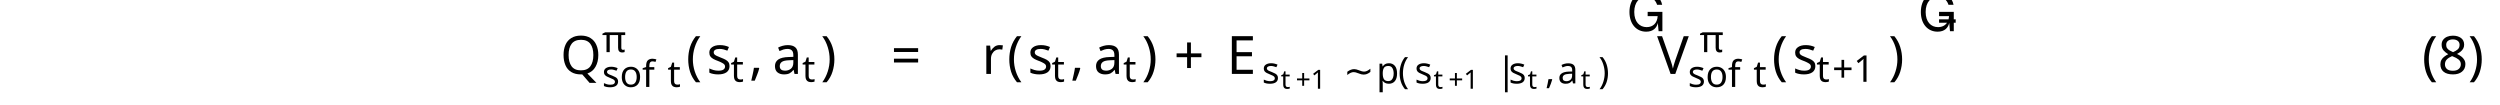
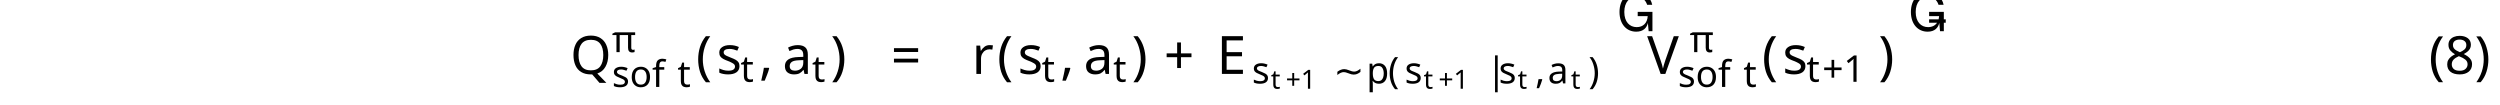
<svg xmlns="http://www.w3.org/2000/svg" version="1.1" width="472pt" height="19.774pt" viewBox="-2 -17.774 472 19.774">
  <defs>
-     <font id="ecrm1000" horiz-adv-x="0">
-       <font-face font-family="ecrm1000" units-per-em="1000" ascent="937" descent="321" />
-       <glyph unicode="(" horiz-adv-x="389" vert-adv-y="389" glyph-name="parenleft" d="M317 750C303 745 285 725 273 713C150 590 100 420 100 251C100 70 159-123 306-241C311-244 317-249 323-249S332-243 332-239C332-228 305-207 294-194C191-71 159 93 159 250C159 415 192 596 316 720C322 726 332 733 332 741C332 747 327 751 321 751C320 751 318 750 317 750Z" />
-       <glyph unicode=")" horiz-adv-x="389" vert-adv-y="389" glyph-name="parenright" d="M62 750C58 748 56 745 56 742C56 730 79 713 90 701C197 577 229 408 229 250C229 89 196-94 76-214C69-221 56-231 56-239C56-244 61-249 67-249H68C80-247 100-226 112-214C238-88 288 82 288 252C288 436 228 619 82 743C77 746 72 751 66 751C65 751 64 751 62 750Z" />
-       <glyph unicode="8" horiz-adv-x="500" vert-adv-y="500" glyph-name="eight" d="M186 337V335C113 309 42 234 42 152V141C48 42 152-21 247-21C343-21 457 46 457 164C457 241 419 296 345 340C333 348 322 357 309 363C369 401 429 441 429 520C429 606 345 667 251 667C162 667 69 605 69 498C69 423 124 372 186 337ZM92 141C92 145 91 149 91 153C91 223 141 278 196 313C200 315 205 319 210 319C220 319 250 296 268 283C307 259 407 211 407 141C407 57 332 7 252 7C180 7 103 53 92 141ZM114 530V539C114 606 191 642 246 642C312 642 373 604 385 528C385 524 386 521 386 517C386 459 341 415 298 386C295 384 291 380 286 380C277 380 251 401 237 410C185 443 121 472 114 530Z" />
+     <font id="cmmi5" horiz-adv-x="0">
+       <font-face font-family="cmmi5" units-per-em="1000" ascent="750" descent="250" />
+       <glyph unicode="t" horiz-adv-x="563" vert-adv-y="563" glyph-name="t" d="M314 386H432C453 386 454 387 459 391S467 408 467 414C467 431 452 431 435 431H325L346 514C352 540 364 585 364 591C364 608 351 626 327 626C310 626 286 615 278 588C273 571 285 618 238 431H119C99 431 84 431 84 403C84 386 98 386 116 386H227L168 151C163 129 155 98 155 86C155 29 208-11 278-11C399-11 473 124 473 144C473 158 456 158 452 158C436 158 434 154 429 141C396 69 334 23 282 23C250 23 240 46 240 76C240 92 241 95 243 104L314 386Z" />
    </font>
-     <font id="cmmi10" horiz-adv-x="0">
-       <font-face font-family="cmmi10" units-per-em="1000" ascent="750" descent="250" />
-       <glyph unicode="," horiz-adv-x="277" vert-adv-y="277" glyph-name="comma" d="M203 1C203 67 178 106 139 106C106 106 86 81 86 53C86 26 106 0 139 0C151 0 164 4 174 13C177 15 178 16 179 16S181 15 181 1C181-73 146-133 113-166C102-177 102-179 102-182C102-189 107-193 112-193C123-193 203-116 203 1Z" />
-       <glyph unicode="Q" horiz-adv-x="790" vert-adv-y="790" glyph-name="Q" d="M438 6C593 65 740 243 740 436C740 597 634 705 485 705C269 705 49 478 49 245C49 79 161-22 305-22C330-22 364-18 403-7C399-69 399-71 399-84C399-116 399-194 482-194C601-194 649-11 649 0C649 7 642 10 638 10C630 10 628 5 626-1C602-72 544-97 509-97C463-97 448-70 438 6ZM249 14C171 45 137 123 137 213C137 282 163 424 239 532C312 634 406 680 479 680C579 680 652 602 652 468C652 368 601 134 433 40C428 75 418 148 345 148C292 148 243 98 243 46C243 26 249 15 249 14ZM311 3C297 3 265 3 265 46C265 86 303 126 345 126S406 102 406 41C406 26 405 25 395 21C369 10 339 3 311 3Z" />
-       <glyph unicode="V" horiz-adv-x="583" vert-adv-y="583" glyph-name="V" d="M628 569C677 647 719 650 756 652C768 653 769 670 769 671C769 679 764 683 756 683C730 683 701 680 674 680C641 680 607 683 575 683C569 683 556 683 556 664C556 653 565 652 572 652C599 650 618 640 618 619C618 604 603 582 603 581L296 93L228 622C228 639 251 652 297 652C311 652 322 652 322 672C322 681 314 683 308 683C268 683 225 680 184 680C166 680 147 681 129 681S92 683 75 683C68 683 56 683 56 664C56 652 65 652 81 652C137 652 138 643 141 618L220 1C223-19 227-22 240-22C256-22 260-17 268-4L628 569Z" />
-       <glyph unicode="r" horiz-adv-x="451" vert-adv-y="451" glyph-name="r" d="M88 59C85 44 79 21 79 16C79-2 93-11 108-11C120-11 138-3 145 17C147 21 181 157 185 175C193 208 211 278 217 305C221 318 249 365 273 387C281 394 310 420 353 420C379 420 394 408 395 408C365 403 343 379 343 353C343 337 354 318 381 318S436 341 436 377C436 412 404 442 353 442C288 442 244 393 225 365C217 410 181 442 134 442C88 442 69 403 60 385C42 351 29 291 29 288C29 278 39 278 41 278C51 278 52 279 58 301C75 372 95 420 131 420C148 420 162 412 162 374C162 353 159 342 146 290L88 59Z" />
+     <font id="cmsy7" horiz-adv-x="0">
+       <font-face font-family="cmsy7" units-per-em="1000" ascent="782" descent="951" />
+       <glyph unicode="∼" horiz-adv-x="892" vert-adv-y="892" glyph-name="similar" d="M815 344C815 382 801 383 798 383C783 383 781 355 781 342C777 269 723 185 630 185C559 185 508 232 453 282C400 330 340 384 262 384C148 384 77 267 77 156C77 118 91 117 94 117C109 117 110 143 111 158C115 231 168 315 262 315C333 315 384 268 439 218C492 170 552 116 630 116C744 116 815 233 815 344Z" />
+       <glyph unicode="|" horiz-adv-x="339" vert-adv-y="339" glyph-name="bar" d="M194 711C194 726 194 750 170 750C145 750 145 727 145 711V-211C145-226 145-250 169-250C194-250 194-227 194-211V711Z" />
    </font>
    <font id="cmex10" horiz-adv-x="0">
      <font-face font-family="cmex10" units-per-em="1000" ascent="772" descent="2960" />
      <glyph unicode="" horiz-adv-x="416" vert-adv-y="416" glyph-name="bracketleftbig" d="M202-1159H394V-1119H242V0H394V40H202V-1159Z" />
      <glyph unicode="" horiz-adv-x="416" vert-adv-y="416" glyph-name="bracketrightbig" d="M214-1159V40H22V0H174V-1119H22V-1159H214Z" />
    </font>
    <font id="cmr7" horiz-adv-x="0">
      <font-face font-family="cmr7" units-per-em="1000" ascent="750" descent="250" />
      <glyph unicode="(" horiz-adv-x="446" vert-adv-y="446" glyph-name="parenleft" d="M355 750C165 616 115 404 115 251C115 110 157-109 355-249C363-249 375-249 375-237C375-231 372-229 365-222C232-102 183 68 183 250C183 520 286 652 368 726C372 730 375 733 375 738C375 750 363 750 355 750Z" />
      <glyph unicode=")" horiz-adv-x="446" vert-adv-y="446" glyph-name="parenright" d="M90 750C83 750 71 750 71 738C71 733 74 730 80 723C166 644 262 509 262 251C262 42 197-116 89-214C72-231 71-232 71-237S74-249 84-249C96-249 191-183 257-58C301 25 330 133 330 250C330 391 288 610 90 750Z" />
      <glyph unicode="+" horiz-adv-x="877" vert-adv-y="877" glyph-name="plus" d="M463 226H769C782 226 806 226 806 250C806 275 783 275 769 275H463V582C463 595 463 619 439 619C414 619 414 596 414 582V275H107C94 275 70 275 70 251C70 226 93 226 107 226H414V-81C414-94 414-118 438-118C463-118 463-95 463-81V226Z" />
      <glyph unicode="1" horiz-adv-x="569" vert-adv-y="569" glyph-name="one" d="M335 636C335 663 333 664 305 664C241 601 150 600 109 600V564C133 564 199 564 254 592V82C254 49 254 36 154 36H116V0C134 1 257 4 294 4C325 4 451 1 473 0V36H435C335 36 335 49 335 82V636Z" />
    </font>
+     <font id="Roboto-Thin-lf-t1--base" horiz-adv-x="0">
+       <font-face font-family="Roboto-Thin-lf-t1--base" units-per-em="1000" ascent="1056" descent="271" />
+       <glyph unicode="(" horiz-adv-x="296" vert-adv-y="296" glyph-name="parenleft" d="M72 286C72 206 80 131 98 63S140-65 171-116C201-168 236-205 274-229L284-208C250-187 219-150 190-98S139 13 123 79S99 210 99 275V301C99 364 108 428 125 493S165 615 193 665C221 714 252 749 284 771L274 792C237 769 203 731 171 677S115 561 98 493C80 425 72 356 72 286Z" />
+       <glyph unicode=")" horiz-adv-x="304" vert-adv-y="304" glyph-name="parenright" d="M225 276C225 352 216 425 199 493C181 561 157 622 125 676S59 768 23 792L14 771C46 749 76 713 105 662C134 610 157 552 174 486C190 420 199 354 199 288C199 215 191 146 175 81S136-43 108-95C79-148 48-186 14-208L23-229C61-206 95-169 126-117S181-5 199 63C216 131 225 202 225 276Z" />
+       <glyph unicode="8" horiz-adv-x="547" vert-adv-y="547" glyph-name="eight" d="M481 530C481 587 462 633 424 668S336 721 274 721S163 703 125 669S69 588 69 530C69 490 80 456 104 426S159 376 199 364C152 351 115 328 89 296C62 264 49 227 49 185C49 125 69 77 110 42S206-10 276-10C344-10 398 7 440 42C481 77 502 125 502 185C502 227 488 264 460 296S395 351 349 364C388 375 420 395 444 425S481 490 481 530ZM475 183C475 133 456 92 420 62S336 17 276 17C214 17 165 32 129 62S75 133 75 183C75 231 93 271 131 303C168 335 216 351 275 351C333 351 381 335 419 303C456 271 475 231 475 183ZM455 533C455 487 438 450 404 421C370 391 327 377 275 377C221 377 178 391 145 420C111 449 95 487 95 533C95 581 111 619 145 649C178 679 221 694 274 694C325 694 368 678 403 648C437 617 455 579 455 533Z" />
+     </font>
    <font id="cmr5" horiz-adv-x="0">
      <font-face font-family="cmr5" units-per-em="1000" ascent="750" descent="250" />
      <glyph unicode="+" horiz-adv-x="1027" vert-adv-y="1027" glyph-name="plus" d="M542 222H890C903 222 930 222 930 250S903 278 890 278H542V626C542 640 542 667 514 667S486 640 486 626V278H137C124 278 97 278 97 250S124 222 137 222H486V-126C486-140 486-167 514-167S542-140 542-126V222Z" />
      <glyph unicode="1" horiz-adv-x="680" vert-adv-y="680" glyph-name="one" d="M398 636C398 666 395 666 362 666C291 602 180 602 160 602H143V558H160C183 558 248 561 306 586V86C306 55 306 44 200 44H150V0C205 4 294 4 352 4S499 4 554 0V44H504C398 44 398 55 398 86V636Z" />
    </font>
-     <font id="msbm10" horiz-adv-x="0">
-       <font-face font-family="msbm10" units-per-em="1000" ascent="920" descent="420" />
-       <glyph unicode="E" horiz-adv-x="666" vert-adv-y="666" glyph-name="E" d="M259 336C284 336 332 336 367 315C415 284 419 230 419 224C420 210 420 197 437 197S454 211 454 229V500C454 516 454 532 437 532S419 517 419 509C413 380 311 373 259 372V583C259 650 278 650 302 650H350C485 650 552 581 558 512C559 504 560 489 576 489C593 489 593 505 593 522V652C593 683 591 685 560 685H48C30 685 14 685 14 667C14 650 33 650 41 650C98 650 102 642 102 593V92C102 45 99 35 46 35C31 35 14 35 14 18C14 0 30 0 48 0H578C597 0 607 0 610 14C611 15 639 182 639 187C639 198 630 205 622 205C608 205 604 192 604 191C598 165 588 123 515 80C463 49 412 35 357 35H302C278 35 259 35 259 102V336ZM558 650V602C541 621 522 637 501 650H558ZM363 357C379 364 401 379 419 400V316C395 343 364 356 363 356V357ZM137 595C137 607 137 632 129 650H235C224 627 224 594 224 585V100C224 64 231 44 235 35H129C137 53 137 78 137 90V595ZM509 35V36C541 52 568 73 588 91C587 87 580 43 579 35H509Z" />
-     </font>
    <font id="cmbx7" horiz-adv-x="0">
      <font-face font-family="cmbx7" units-per-em="1000" ascent="751" descent="250" />
      <glyph unicode="a" horiz-adv-x="629" vert-adv-y="629" glyph-name="a" d="M528 295C528 377 462 453 282 453C224 453 84 453 84 354C84 310 116 284 153 284C197 284 223 315 223 353C223 375 214 390 211 393C209 396 208 398 208 400C208 405 272 407 279 407C349 407 401 379 401 294V267C352 267 41 263 41 115C41 22 151-6 251-6C357-6 404 42 421 68C421 25 448 0 530 0H589C608 0 624 0 624 28S609 56 588 56C528 56 528 64 528 87V295ZM401 137C401 116 401 87 362 63C324 40 277 40 271 40C215 40 167 71 167 116C167 198 301 225 401 228V137Z" />
      <glyph unicode="s" horiz-adv-x="512" vert-adv-y="512" glyph-name="s" d="M432 421C432 441 432 453 408 453C401 453 398 453 382 445C380 444 367 438 363 438C362 438 360 438 356 440C315 453 273 453 252 453C223 453 162 453 112 426C55 394 47 342 47 319C47 211 179 191 249 180C310 171 383 160 383 108C383 40 284 40 260 40C165 40 130 83 111 137C105 154 104 156 79 156C50 156 47 153 47 124V26C47 6 47-6 70-6C79-6 81-6 102 7C108 10 124 19 130 23C182-6 236-6 259-6C292-6 464-6 464 142C464 188 440 220 417 239C370 278 327 285 244 298C187 307 128 316 128 356C128 412 228 412 249 412C362 412 366 366 369 342C371 322 377 320 400 320C429 320 432 323 432 352V421Z" />
-     </font>
-     <font id="cmr10" horiz-adv-x="0">
-       <font-face font-family="cmr10" units-per-em="1000" ascent="750" descent="250" />
-       <glyph unicode="(" horiz-adv-x="388" vert-adv-y="388" glyph-name="parenleft" d="M331-240C331-237 331-235 314-218C189-92 157 97 157 250C157 424 195 598 318 723C331 735 331 737 331 740C331 747 327 750 321 750C311 750 221 682 162 555C111 445 99 334 99 250C99 172 110 51 165-62C225-185 311-250 321-250C327-250 331-247 331-240Z" />
-       <glyph unicode=")" horiz-adv-x="388" vert-adv-y="388" glyph-name="parenright" d="M289 250C289 328 278 449 223 562C163 685 77 750 67 750C61 750 57 746 57 740C57 737 57 735 76 717C174 618 231 459 231 250C231 79 194-97 70-223C57-235 57-237 57-240C57-246 61-250 67-250C77-250 167-182 226-55C277 55 289 166 289 250Z" />
-       <glyph unicode="+" horiz-adv-x="777" vert-adv-y="777" glyph-name="plus" d="M409 230H688C702 230 721 230 721 250S702 270 688 270H409V550C409 564 409 583 389 583S369 564 369 550V270H89C75 270 56 270 56 250S75 230 89 230H369V-50C369-64 369-83 389-83S409-64 409-50V230Z" />
-       <glyph unicode="=" horiz-adv-x="777" vert-adv-y="777" glyph-name="equal" d="M687 327C702 327 721 327 721 347S702 367 688 367H89C75 367 56 367 56 347S75 327 90 327H687ZM688 133C702 133 721 133 721 153S702 173 687 173H90C75 173 56 173 56 153S75 133 89 133H688Z" />
-     </font>
-     <font id="cmsy7" horiz-adv-x="0">
-       <font-face font-family="cmsy7" units-per-em="1000" ascent="782" descent="951" />
-       <glyph unicode="∼" horiz-adv-x="892" vert-adv-y="892" glyph-name="similar" d="M815 344C815 382 801 383 798 383C783 383 781 355 781 342C777 269 723 185 630 185C559 185 508 232 453 282C400 330 340 384 262 384C148 384 77 267 77 156C77 118 91 117 94 117C109 117 110 143 111 158C115 231 168 315 262 315C333 315 384 268 439 218C492 170 552 116 630 116C744 116 815 233 815 344Z" />
-       <glyph unicode="|" horiz-adv-x="339" vert-adv-y="339" glyph-name="bar" d="M194 711C194 726 194 750 170 750C145 750 145 727 145 711V-211C145-226 145-250 169-250C194-250 194-227 194-211V711Z" />
-     </font>
-     <font id="cmmi5" horiz-adv-x="0">
-       <font-face font-family="cmmi5" units-per-em="1000" ascent="750" descent="250" />
-       <glyph unicode="t" horiz-adv-x="563" vert-adv-y="563" glyph-name="t" d="M314 386H432C453 386 454 387 459 391S467 408 467 414C467 431 452 431 435 431H325L346 514C352 540 364 585 364 591C364 608 351 626 327 626C310 626 286 615 278 588C273 571 285 618 238 431H119C99 431 84 431 84 403C84 386 98 386 116 386H227L168 151C163 129 155 98 155 86C155 29 208-11 278-11C399-11 473 124 473 144C473 158 456 158 452 158C436 158 434 154 429 141C396 69 334 23 282 23C250 23 240 46 240 76C240 92 241 95 243 104L314 386Z" />
-     </font>
-     <font id="cmbx10" horiz-adv-x="0">
-       <font-face font-family="cmbx10" units-per-em="1000" ascent="750" descent="250" />
-       <glyph unicode="a" horiz-adv-x="559" vert-adv-y="559" glyph-name="a" d="M374 77C374 46 374 0 478 0H526C546 0 558 0 558 24C558 47 545 47 532 47C471 48 471 61 471 84V299C471 388 400 453 251 453C194 453 72 449 72 361C72 317 107 298 134 298C165 298 197 319 197 361C197 391 178 408 175 410C203 416 235 417 247 417C322 417 357 375 357 299V265C286 262 32 253 32 108C32 12 156-6 225-6C305-6 352 35 374 77ZM357 234V139C357 43 265 30 240 30C189 30 149 65 149 109C149 217 307 231 357 234Z" />
-       <glyph unicode="s" horiz-adv-x="453" vert-adv-y="453" glyph-name="s" d="M211 294C174 301 109 312 109 359C109 421 202 421 221 421C296 421 334 392 339 337C340 322 341 317 362 317C386 317 386 322 386 345V425C386 444 386 453 368 453C364 453 362 453 323 434C297 447 262 453 222 453C192 453 38 453 38 322C38 282 58 255 78 238C118 203 156 197 233 183C269 177 344 164 344 105C344 30 252 30 230 30C124 30 98 103 86 146C81 160 76 160 62 160C38 160 38 154 38 131V22C38 3 38-6 56-6C63-6 65-6 86 9C87 9 109 24 112 26C158-6 210-6 230-6C261-6 415-6 415 140C415 183 395 218 360 246C321 275 289 281 211 294Z" />
    </font>
    <font id="cmmi7" horiz-adv-x="0">
      <font-face font-family="cmmi7" units-per-em="1000" ascent="750" descent="250" />
      <glyph unicode="π" horiz-adv-x="668" vert-adv-y="668" glyph-name="pi" d="M311 363H430C415 303 393 212 393 133C393 93 398 66 404 44C420-6 433-10 449-10C472-10 496 11 496 35C496 43 494 47 488 57C469 94 451 151 451 233C451 252 451 292 465 363H590C608 363 616 363 627 371C641 381 644 397 644 402C644 431 618 431 601 431H224C183 431 155 422 110 380C84 357 45 303 45 294C45 282 58 282 62 282C73 282 74 284 80 293C131 363 193 363 215 363H276C245 253 191 135 161 75C155 62 145 41 142 37C141 33 139 29 139 22C139 6 151-10 174-10C214-10 225 35 249 125L311 363Z" />
      <glyph unicode="," horiz-adv-x="339" vert-adv-y="339" glyph-name="comma" d="M211 16C211-39 201-103 133-167C129-171 126-174 126-179C126-186 134-193 140-193C154-193 239-113 239 6C239 68 215 115 169 115C136 115 112 89 112 58C112 26 135 0 170 0C194 0 210 16 211 16Z" />
      <glyph unicode="f" horiz-adv-x="557" vert-adv-y="557" glyph-name="f" d="M407 395H505C525 395 538 395 538 417C538 431 525 431 507 431H414C437 558 445 604 453 633C458 655 480 676 504 676C505 676 532 676 551 664C510 651 507 615 507 609C507 587 524 572 547 572C574 572 604 595 604 633C604 679 555 704 504 704C460 704 411 679 384 629C364 592 356 547 335 431H256C236 431 223 431 223 409C223 395 236 395 254 395H328C327 389 264 29 240-78C235-100 218-176 170-176C169-176 145-176 126-164C167-151 170-115 170-109C170-87 153-72 130-72C103-72 73-95 73-133C73-178 120-204 170-204C234-204 278-138 290-116C326-49 349 74 351 86L407 395Z" />
      <glyph unicode="o" horiz-adv-x="563" vert-adv-y="563" glyph-name="o" d="M531 266C531 377 448 441 350 441C202 441 62 302 62 165C62 65 135-10 244-10C387-10 531 122 531 266ZM245 18C195 18 145 50 145 129C145 170 164 268 203 325C246 387 304 413 349 413C403 413 449 376 449 302C449 278 437 179 393 109C355 50 295 18 245 18Z" />
      <glyph unicode="p" horiz-adv-x="588" vert-adv-y="588" glyph-name="p" d="M75-122C68-150 66-158 26-158C13-158-1-158-1-179C-1-190 8-194 13-194C39-194 72-190 99-190C133-190 171-194 204-194C213-194 224-191 224-172C224-158 210-158 198-158C176-158 149-158 149-146C149-141 156-115 160-100C172-47 186 7 197 49C209 29 240-10 300-10C422-10 557 125 557 274C557 391 476 441 407 441C345 441 292 399 265 371C248 428 192 441 162 441C123 441 99 415 83 388C63 354 47 294 47 288C47 275 61 275 64 275C78 275 79 278 86 305C101 363 120 413 159 413C185 413 192 391 192 364C192 353 190 340 189 334L75-122ZM264 321C322 398 372 413 404 413C443 413 477 384 477 316C477 275 455 173 425 115C400 66 351 18 300 18C229 18 211 95 211 105C211 109 213 116 214 120L264 321Z" />
      <glyph unicode="s" horiz-adv-x="539" vert-adv-y="539" glyph-name="s" d="M431 376C405 370 389 349 389 329C389 306 409 297 422 297C432 297 470 303 470 354C470 419 398 441 337 441C181 441 153 326 153 295C153 258 174 234 188 222C214 202 232 198 301 186C322 182 386 170 386 120C386 103 375 65 333 40C294 18 245 18 233 18C193 18 136 27 113 60C146 64 168 89 168 117C168 142 150 154 129 154C100 154 71 131 71 87C71 27 135-10 232-10C416-10 450 116 450 155C450 247 349 265 312 272C303 274 278 278 272 280C235 287 217 308 217 330C217 353 235 380 257 394C284 411 319 413 336 413C357 413 409 410 431 376Z" />
      <glyph unicode="t" horiz-adv-x="431" vert-adv-y="431" glyph-name="t" d="M246 395H348C367 395 380 395 380 417C380 431 367 431 350 431H255L292 579C293 584 295 589 295 593C295 611 281 625 261 625C236 625 221 608 214 582C207 557 220 605 176 431H74C55 431 42 431 42 409C42 395 54 395 72 395H167L108 159C102 134 93 98 93 85C93 26 143-10 200-10C311-10 374 130 374 143S361 156 358 156C346 156 345 154 337 137C309 74 258 18 203 18C182 18 168 31 168 67C168 77 172 98 174 108L246 395Z" />
    </font>
+     <font id="cmr10" horiz-adv-x="0">
+       <font-face font-family="cmr10" units-per-em="1000" ascent="750" descent="250" />
+       <glyph unicode="(" horiz-adv-x="388" vert-adv-y="388" glyph-name="parenleft" d="M331-240C331-237 331-235 314-218C189-92 157 97 157 250C157 424 195 598 318 723C331 735 331 737 331 740C331 747 327 750 321 750C311 750 221 682 162 555C111 445 99 334 99 250C99 172 110 51 165-62C225-185 311-250 321-250C327-250 331-247 331-240Z" />
+       <glyph unicode=")" horiz-adv-x="388" vert-adv-y="388" glyph-name="parenright" d="M289 250C289 328 278 449 223 562C163 685 77 750 67 750C61 750 57 746 57 740C57 737 57 735 76 717C174 618 231 459 231 250C231 79 194-97 70-223C57-235 57-237 57-240C57-246 61-250 67-250C77-250 167-182 226-55C277 55 289 166 289 250Z" />
+       <glyph unicode="+" horiz-adv-x="777" vert-adv-y="777" glyph-name="plus" d="M409 230H688C702 230 721 230 721 250S702 270 688 270H409V550C409 564 409 583 389 583S369 564 369 550V270H89C75 270 56 270 56 250S75 230 89 230H369V-50C369-64 369-83 389-83S409-64 409-50V230Z" />
+       <glyph unicode="=" horiz-adv-x="777" vert-adv-y="777" glyph-name="equal" d="M687 327C702 327 721 327 721 347S702 367 688 367H89C75 367 56 367 56 347S75 327 90 327H687ZM688 133C702 133 721 133 721 153S702 173 687 173H90C75 173 56 173 56 153S75 133 89 133H688Z" />
+     </font>
+     <font id="msbm10" horiz-adv-x="0">
+       <font-face font-family="msbm10" units-per-em="1000" ascent="920" descent="420" />
+       <glyph unicode="E" horiz-adv-x="666" vert-adv-y="666" glyph-name="E" d="M259 336C284 336 332 336 367 315C415 284 419 230 419 224C420 210 420 197 437 197S454 211 454 229V500C454 516 454 532 437 532S419 517 419 509C413 380 311 373 259 372V583C259 650 278 650 302 650H350C485 650 552 581 558 512C559 504 560 489 576 489C593 489 593 505 593 522V652C593 683 591 685 560 685H48C30 685 14 685 14 667C14 650 33 650 41 650C98 650 102 642 102 593V92C102 45 99 35 46 35C31 35 14 35 14 18C14 0 30 0 48 0H578C597 0 607 0 610 14C611 15 639 182 639 187C639 198 630 205 622 205C608 205 604 192 604 191C598 165 588 123 515 80C463 49 412 35 357 35H302C278 35 259 35 259 102V336ZM558 650V602C541 621 522 637 501 650H558ZM363 357C379 364 401 379 419 400V316C395 343 364 356 363 356V357ZM137 595C137 607 137 632 129 650H235C224 627 224 594 224 585V100C224 64 231 44 235 35H129C137 53 137 78 137 90V595ZM509 35V36C541 52 568 73 588 91C587 87 580 43 579 35H509Z" />
+     </font>
+     <font id="cmbx10" horiz-adv-x="0">
+       <font-face font-family="cmbx10" units-per-em="1000" ascent="750" descent="250" />
+       <glyph unicode="a" horiz-adv-x="559" vert-adv-y="559" glyph-name="a" d="M374 77C374 46 374 0 478 0H526C546 0 558 0 558 24C558 47 545 47 532 47C471 48 471 61 471 84V299C471 388 400 453 251 453C194 453 72 449 72 361C72 317 107 298 134 298C165 298 197 319 197 361C197 391 178 408 175 410C203 416 235 417 247 417C322 417 357 375 357 299V265C286 262 32 253 32 108C32 12 156-6 225-6C305-6 352 35 374 77ZM357 234V139C357 43 265 30 240 30C189 30 149 65 149 109C149 217 307 231 357 234Z" />
+       <glyph unicode="s" horiz-adv-x="453" vert-adv-y="453" glyph-name="s" d="M211 294C174 301 109 312 109 359C109 421 202 421 221 421C296 421 334 392 339 337C340 322 341 317 362 317C386 317 386 322 386 345V425C386 444 386 453 368 453C364 453 362 453 323 434C297 447 262 453 222 453C192 453 38 453 38 322C38 282 58 255 78 238C118 203 156 197 233 183C269 177 344 164 344 105C344 30 252 30 230 30C124 30 98 103 86 146C81 160 76 160 62 160C38 160 38 154 38 131V22C38 3 38-6 56-6C63-6 65-6 86 9C87 9 109 24 112 26C158-6 210-6 230-6C261-6 415-6 415 140C415 183 395 218 360 246C321 275 289 281 211 294Z" />
+     </font>
+     <font id="cmmi10" horiz-adv-x="0">
+       <font-face font-family="cmmi10" units-per-em="1000" ascent="750" descent="250" />
+       <glyph unicode="," horiz-adv-x="277" vert-adv-y="277" glyph-name="comma" d="M203 1C203 67 178 106 139 106C106 106 86 81 86 53C86 26 106 0 139 0C151 0 164 4 174 13C177 15 178 16 179 16S181 15 181 1C181-73 146-133 113-166C102-177 102-179 102-182C102-189 107-193 112-193C123-193 203-116 203 1Z" />
+       <glyph unicode="Q" horiz-adv-x="790" vert-adv-y="790" glyph-name="Q" d="M438 6C593 65 740 243 740 436C740 597 634 705 485 705C269 705 49 478 49 245C49 79 161-22 305-22C330-22 364-18 403-7C399-69 399-71 399-84C399-116 399-194 482-194C601-194 649-11 649 0C649 7 642 10 638 10C630 10 628 5 626-1C602-72 544-97 509-97C463-97 448-70 438 6ZM249 14C171 45 137 123 137 213C137 282 163 424 239 532C312 634 406 680 479 680C579 680 652 602 652 468C652 368 601 134 433 40C428 75 418 148 345 148C292 148 243 98 243 46C243 26 249 15 249 14ZM311 3C297 3 265 3 265 46C265 86 303 126 345 126S406 102 406 41C406 26 405 25 395 21C369 10 339 3 311 3Z" />
+       <glyph unicode="V" horiz-adv-x="583" vert-adv-y="583" glyph-name="V" d="M628 569C677 647 719 650 756 652C768 653 769 670 769 671C769 679 764 683 756 683C730 683 701 680 674 680C641 680 607 683 575 683C569 683 556 683 556 664C556 653 565 652 572 652C599 650 618 640 618 619C618 604 603 582 603 581L296 93L228 622C228 639 251 652 297 652C311 652 322 652 322 672C322 681 314 683 308 683C268 683 225 680 184 680C166 680 147 681 129 681S92 683 75 683C68 683 56 683 56 664C56 652 65 652 81 652C137 652 138 643 141 618L220 1C223-19 227-22 240-22C256-22 260-17 268-4L628 569Z" />
+       <glyph unicode="r" horiz-adv-x="451" vert-adv-y="451" glyph-name="r" d="M88 59C85 44 79 21 79 16C79-2 93-11 108-11C120-11 138-3 145 17C147 21 181 157 185 175C193 208 211 278 217 305C221 318 249 365 273 387C281 394 310 420 353 420C379 420 394 408 395 408C365 403 343 379 343 353C343 337 354 318 381 318S436 341 436 377C436 412 404 442 353 442C288 442 244 393 225 365C217 410 181 442 134 442C88 442 69 403 60 385C42 351 29 291 29 288C29 278 39 278 41 278C51 278 52 279 58 301C75 372 95 420 131 420C148 420 162 412 162 374C162 353 159 342 146 290L88 59Z" />
+     </font>
  </defs>
  <style type="text/css">
text.f0 {font-family:cmbx7;font-size:6.974px}
text.f1 {font-family:cmbx10;font-size:9.963px}
text.f2 {font-family:msbm10;font-size:9.963px}
- text.f3 {font-family:ecrm1000;font-size:9.963px}
- text.f4 {font-family:cmsy7;font-size:6.974px}
- text.f5 {font-family:cmmi10;font-size:9.963px}
- text.f6 {font-family:cmmi7;font-size:6.974px}
- text.f7 {font-family:cmmi5;font-size:4.981px}
- text.f8 {font-family:cmr10;font-size:9.963px}
- text.f9 {font-family:cmr7;font-size:6.974px}
- text.f10 {font-family:cmr5;font-size:4.981px}
- text.f11 {font-family:cmex10;font-size:9.963px}
+ text.f4 {font-family:Roboto-Thin-lf-t1--base;font-size:9.925px}
+ text.f5 {font-family:cmsy7;font-size:6.974px}
+ text.f6 {font-family:cmmi10;font-size:9.963px}
+ text.f7 {font-family:cmmi7;font-size:6.974px}
+ text.f8 {font-family:cmmi5;font-size:4.981px}
+ text.f9 {font-family:cmr10;font-size:9.963px}
+ text.f10 {font-family:cmr7;font-size:6.974px}
+ text.f11 {font-family:cmr5;font-size:4.981px}
+ text.f12 {font-family:cmex10;font-size:9.963px}

</style>
  <g id="page1">
-     <text class="f5" x="103.788" y="-3.819">Q</text>
-     <text class="f6" x="111.664" y="-7.932">π<tspan x="111.664" y="-1.356">sof</tspan>
-       <tspan x="124.024">t</tspan>
+     <text class="f6" x="105.666" y="-3.819">Q</text>
+     <text class="f7" x="113.542" y="-7.932">π<tspan x="113.542" y="-1.356">sof</tspan>
+       <tspan x="125.902">t</tspan>
    </text>
-     <text class="f8" x="127.531" y="-3.819">(</text>
-     <text class="f1" x="131.406" y="-3.819">s</text>
-     <text class="f6" x="135.925" y="-2.325">t</text>
-     <text class="f5" x="139.433" y="-3.819">,</text>
-     <text class="f1" x="143.86" y="-3.819">a</text>
-     <text class="f6" x="149.43" y="-2.325">t</text>
-     <text class="f8" x="152.938" y="-3.819">)<tspan x="166.219">=</tspan>
+     <text class="f9" x="129.409" y="-3.819">(</text>
+     <text class="f1" x="133.284" y="-3.819">s</text>
+     <text class="f7" x="137.803" y="-2.325">t</text>
+     <text class="f6" x="141.311" y="-3.819">,</text>
+     <text class="f1" x="145.738" y="-3.819">a</text>
+     <text class="f7" x="151.308" y="-2.325">t</text>
+     <text class="f9" x="154.816" y="-3.819">)<tspan x="166.219">=</tspan>
    </text>
-     <text class="f5" x="183.376" y="-3.819">r</text>
-     <text class="f8" x="188.147" y="-3.819">(</text>
-     <text class="f1" x="192.021" y="-3.819">s</text>
-     <text class="f6" x="196.541" y="-2.325">t</text>
-     <text class="f5" x="200.048" y="-3.819">,</text>
-     <text class="f1" x="204.476" y="-3.819">a</text>
-     <text class="f6" x="210.045" y="-2.325">t</text>
-     <text class="f8" x="213.553" y="-3.819">)<tspan x="219.641">+</tspan>
+     <text class="f6" x="181.498" y="-3.819">r</text>
+     <text class="f9" x="186.269" y="-3.819">(</text>
+     <text class="f1" x="190.143" y="-3.819">s</text>
+     <text class="f7" x="194.663" y="-2.325">t</text>
+     <text class="f6" x="198.17" y="-3.819">,</text>
+     <text class="f1" x="202.598" y="-3.819">a</text>
+     <text class="f7" x="208.167" y="-2.325">t</text>
+     <text class="f9" x="211.675" y="-3.819">)<tspan x="217.763">+</tspan>
    </text>
-     <text class="f2" x="229.604" y="-3.819">E</text>
-     <text class="f0" x="236.246" y="-2.02">s</text>
-     <text class="f7" x="239.818" y="-1.024">t</text>
-     <text class="f10" x="242.626" y="-1.024">+1</text>
-     <text class="f4" x="251.634" y="-2.02">∼</text>
-     <text class="f6" x="257.861" y="-2.02">p</text>
-     <text class="f9" x="261.968" y="-2.02">(</text>
-     <text class="f0" x="265.081" y="-2.02">s</text>
-     <text class="f7" x="268.653" y="-1.024">t</text>
-     <text class="f10" x="271.461" y="-1.024">+1</text>
-     <text class="f4" x="280.469" y="-2.02">|</text>
-     <text class="f0" x="282.835" y="-2.02">s</text>
-     <text class="f7" x="286.408" y="-1.024">t</text>
-     <text class="f6" x="289.714" y="-2.02">,</text>
-     <text class="f0" x="292.08" y="-2.02">a</text>
-     <text class="f7" x="296.47" y="-1.024">t</text>
-     <text class="f9" x="299.776" y="-2.02">)</text>
-     <text class="f11" x="305.047" y="-11.889"></text>
-     <text class="f5" x="310.859" y="-3.819">V</text>
-     <text class="f6" x="318.884" y="-7.932">π<tspan x="316.67" y="-1.356">sof</tspan>
-       <tspan x="329.03">t</tspan>
+     <text class="f2" x="227.726" y="-3.819">E</text>
+     <text class="f0" x="234.368" y="-2.02">s</text>
+     <text class="f8" x="237.94" y="-1.024">t</text>
+     <text class="f11" x="240.748" y="-1.024">+1</text>
+     <text class="f5" x="249.756" y="-2.02">∼</text>
+     <text class="f7" x="255.983" y="-2.02">p</text>
+     <text class="f10" x="260.09" y="-2.02">(</text>
+     <text class="f0" x="263.203" y="-2.02">s</text>
+     <text class="f8" x="266.775" y="-1.024">t</text>
+     <text class="f11" x="269.583" y="-1.024">+1</text>
+     <text class="f5" x="278.591" y="-2.02">|</text>
+     <text class="f0" x="280.957" y="-2.02">s</text>
+     <text class="f8" x="284.53" y="-1.024">t</text>
+     <text class="f7" x="287.836" y="-2.02">,</text>
+     <text class="f0" x="290.202" y="-2.02">a</text>
+     <text class="f8" x="294.592" y="-1.024">t</text>
+     <text class="f10" x="297.898" y="-2.02">)</text>
+     <text class="f12" x="303.169" y="-11.889"></text>
+     <text class="f6" x="308.981" y="-3.819">V</text>
+     <text class="f7" x="317.006" y="-7.932">π<tspan x="314.792" y="-1.356">sof</tspan>
+       <tspan x="327.152">t</tspan>
    </text>
-     <text class="f8" x="332.537" y="-3.819">(</text>
-     <text class="f1" x="336.412" y="-3.819">s</text>
-     <text class="f6" x="340.931" y="-2.325">t</text>
-     <text class="f9" x="343.94" y="-2.325">+1</text>
-     <text class="f8" x="354.526" y="-3.819">)</text>
-     <text class="f11" x="360.061" y="-11.889"></text>
-     <text class="f3" x="455.273" y="-3.819">(8)</text>
+     <text class="f9" x="330.659" y="-3.819">(</text>
+     <text class="f1" x="334.534" y="-3.819">s</text>
+     <text class="f7" x="339.053" y="-2.325">t</text>
+     <text class="f10" x="342.062" y="-2.325">+1</text>
+     <text class="f9" x="352.648" y="-3.819">)</text>
+     <text class="f12" x="358.183" y="-11.889"></text>
+     <text class="f4" x="456.573" y="-3.819">(8)</text>
  </g>
</svg>
